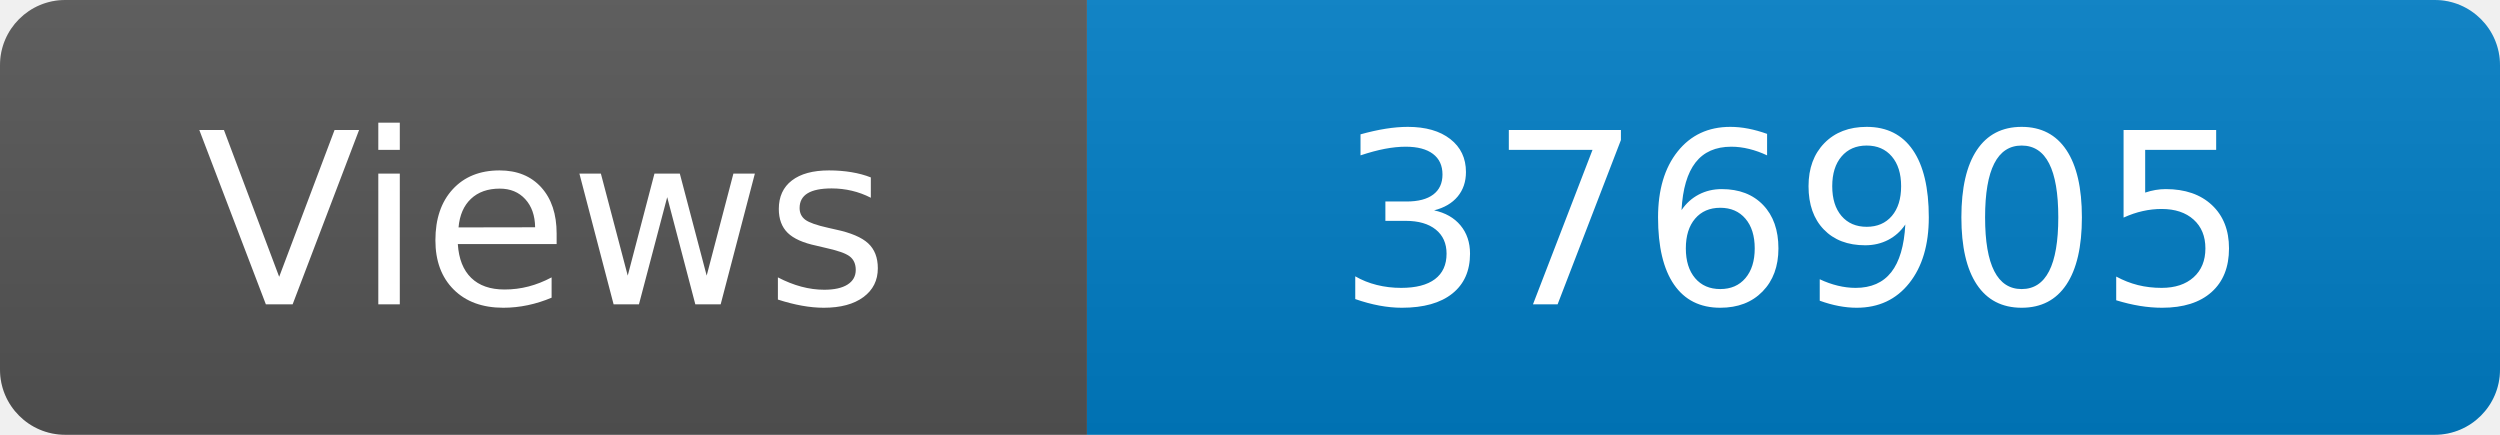
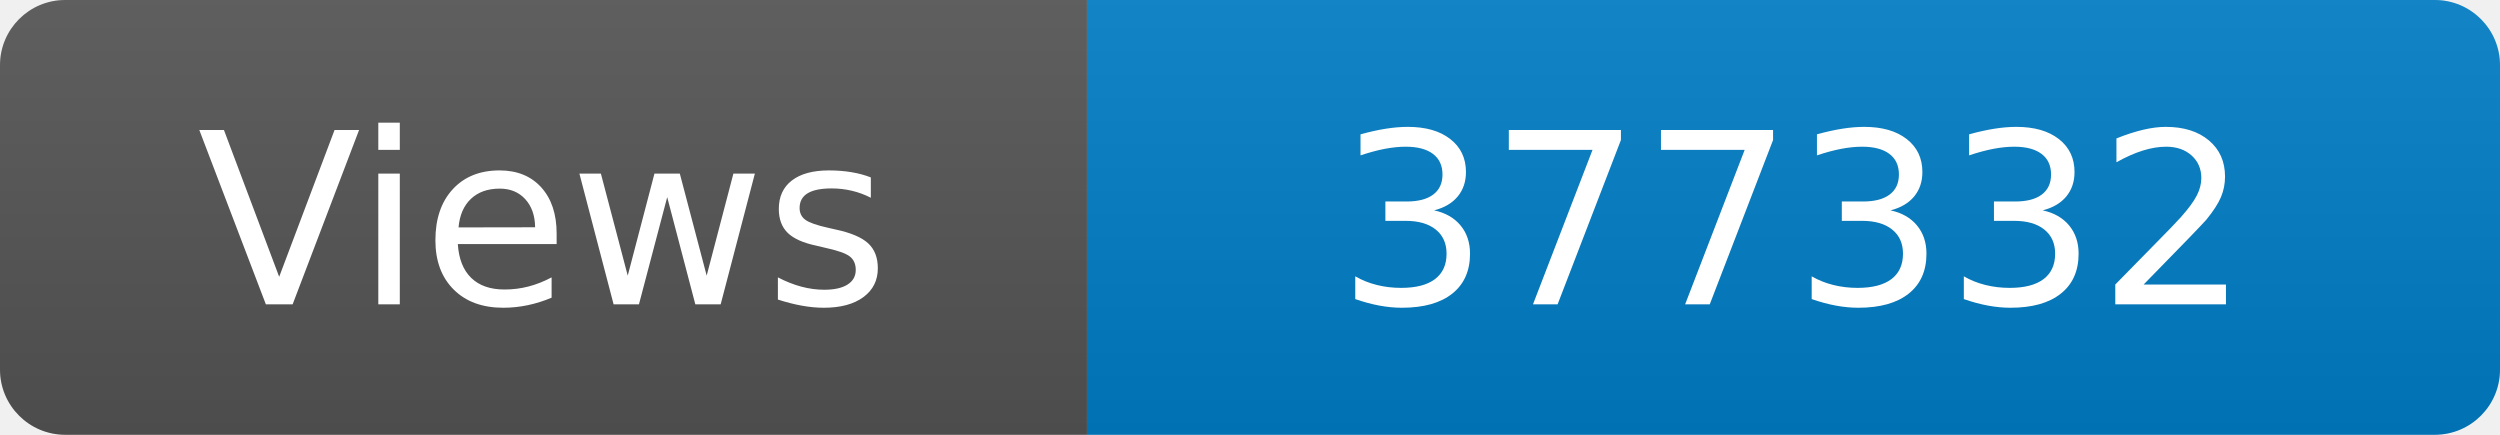
<svg xmlns="http://www.w3.org/2000/svg" width="115" height="20" role="img" aria-label="Maintained?: yes">
  <linearGradient id="s" x2="0" y2="100%">
    <stop offset="0" stop-color="#bbb" stop-opacity=".1" />
    <stop offset="1" stop-opacity=".1" />
  </linearGradient>
  <clipPath id="r">
    <rect width="115" height="20" rx="3" fill="#fff" />
  </clipPath>
  <g clip-path="url(#r)">
    <rect width="50" height="20" fill="#555" />
    <rect x="50" width="160" height="20" fill="#007ec6" />
    <rect width="115" height="20" fill="url(#s)" />
  </g>
  <g fill="#fff" text-anchor="middle" font-family="Verdana,Geneva,DejaVu Sans,sans-serif" font-size="110">
    <text x="250" y="140" transform="scale(.1)" fill="#fff">Views</text>
-     <text x="825" y="140" transform="scale(.1)" fill="#fff">376905</text>
+     <text x="825" y="140" transform="scale(.1)" fill="#fff">377332</text>
  </g>
</svg>
